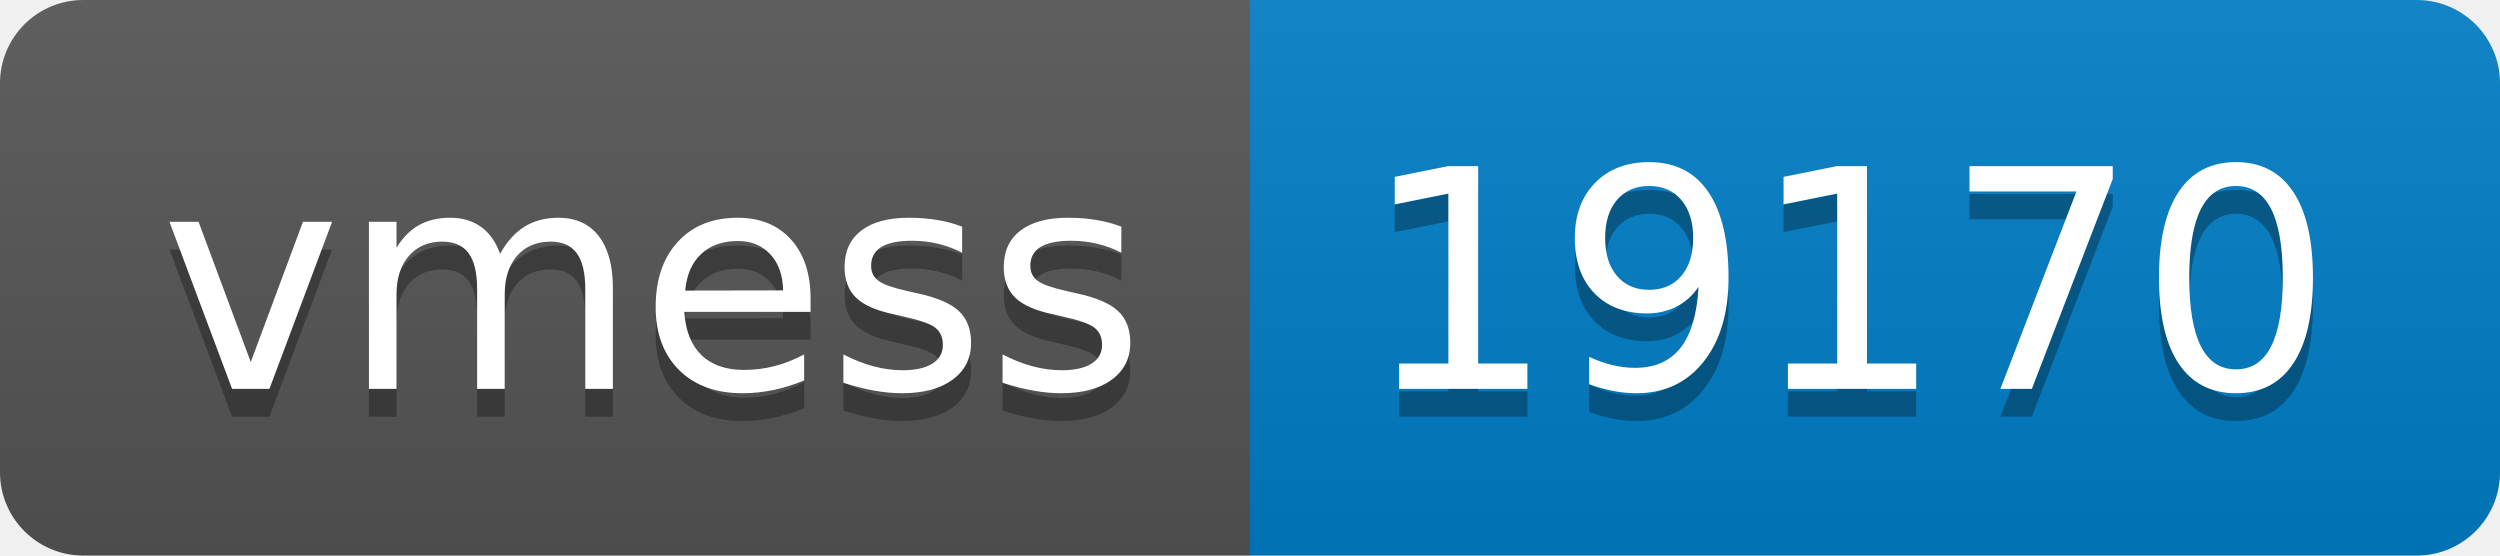
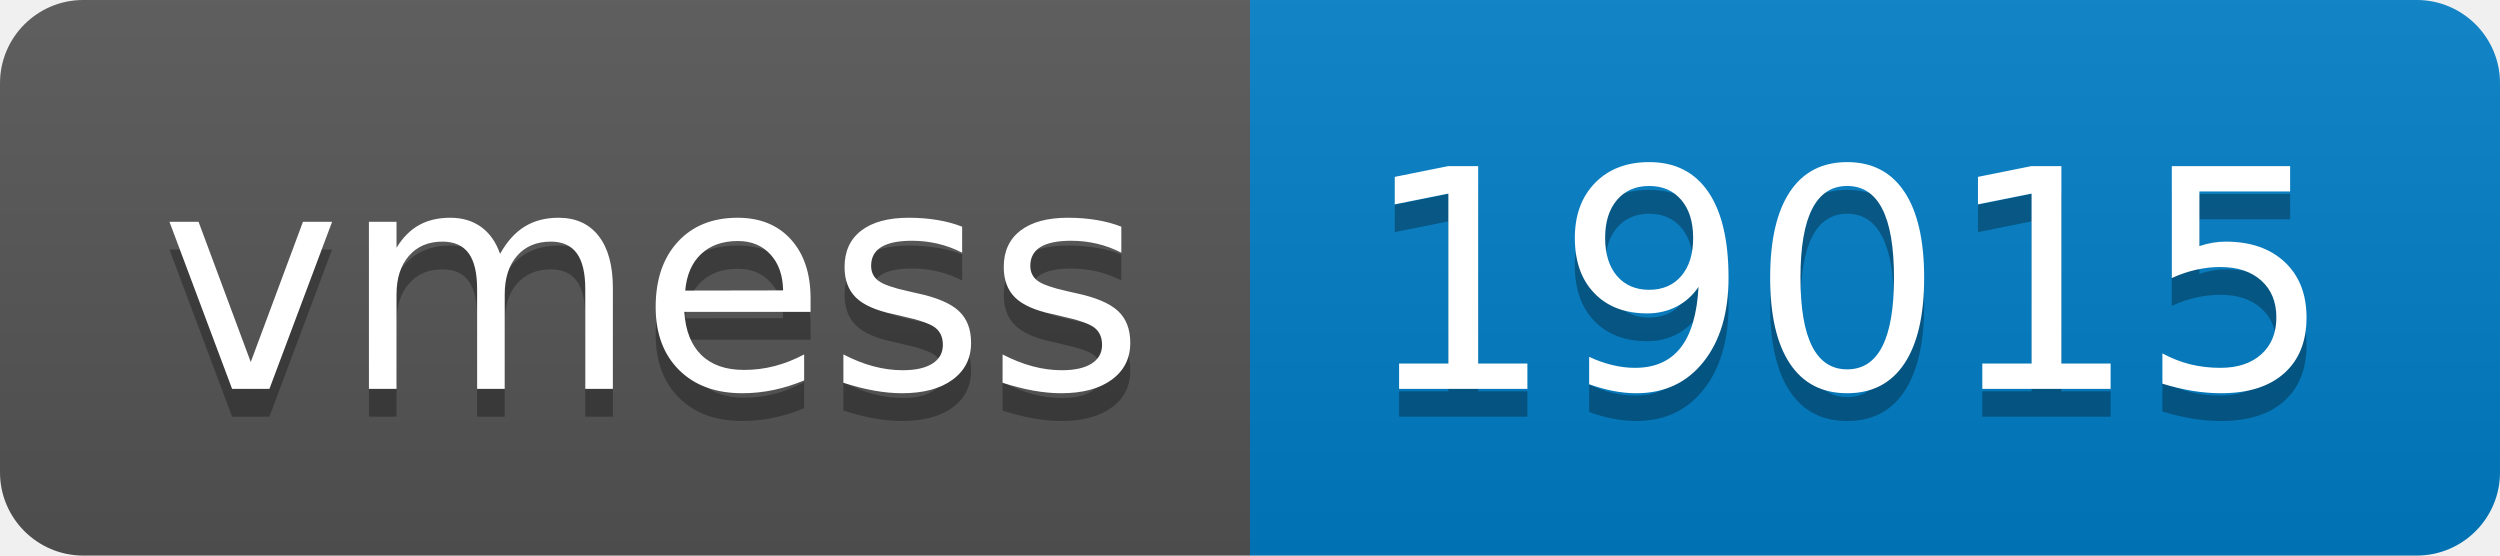
- <svg xmlns="http://www.w3.org/2000/svg" width="90" height="20" role="img" aria-label="vmess: 19170">
+ <svg xmlns="http://www.w3.org/2000/svg" width="90" height="20" role="img" aria-label="vmess: 19015">
  <linearGradient id="s" x2="0" y2="100%">
    <stop offset="0" stop-color="#bbb" stop-opacity=".1" />
    <stop offset="1" stop-opacity=".1" />
  </linearGradient>
  <clipPath id="r">
    <rect width="90" height="20" rx="3" fill="#fff" />
  </clipPath>
  <g clip-path="url(#r)">
    <rect width="45" height="20" fill="#555" />
    <rect x="45" width="45" height="20" fill="#007ec6" />
    <rect width="90" height="20" fill="url(#s)" />
  </g>
  <g fill="#fff" text-anchor="middle" font-family="Verdana,Geneva,DejaVu Sans,sans-serif" text-rendering="geometricPrecision" font-size="110">
    <text aria-hidden="true" x="235" y="150" fill="#010101" fill-opacity=".3" transform="scale(.1)" textLength="350">vmess</text>
    <text x="235" y="140" transform="scale(.1)" fill="#fff" textLength="350">vmess</text>
-     <text aria-hidden="true" x="665" y="150" fill="#010101" fill-opacity=".3" transform="scale(.1)" textLength="350">19170</text>
-     <text x="665" y="140" transform="scale(.1)" fill="#fff" textLength="350">19170</text>
+     <text aria-hidden="true" x="665" y="150" fill="#010101" fill-opacity=".3" transform="scale(.1)" textLength="350">19015</text>
+     <text x="665" y="140" transform="scale(.1)" fill="#fff" textLength="350">19015</text>
  </g>
</svg>
